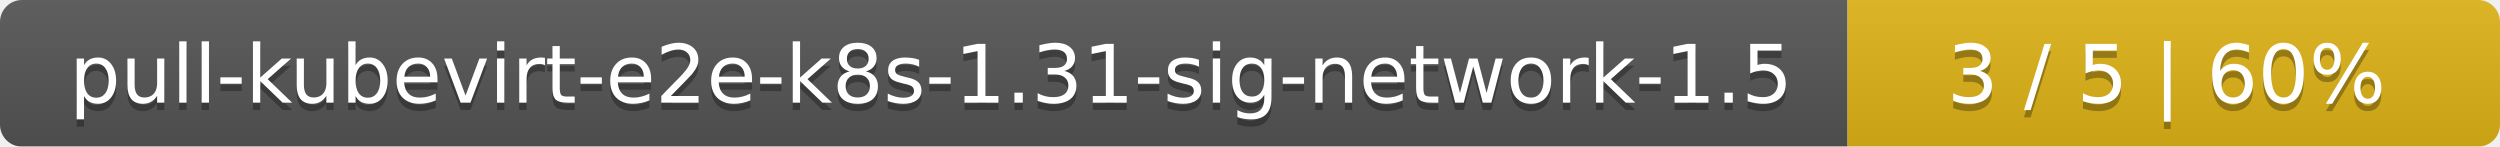
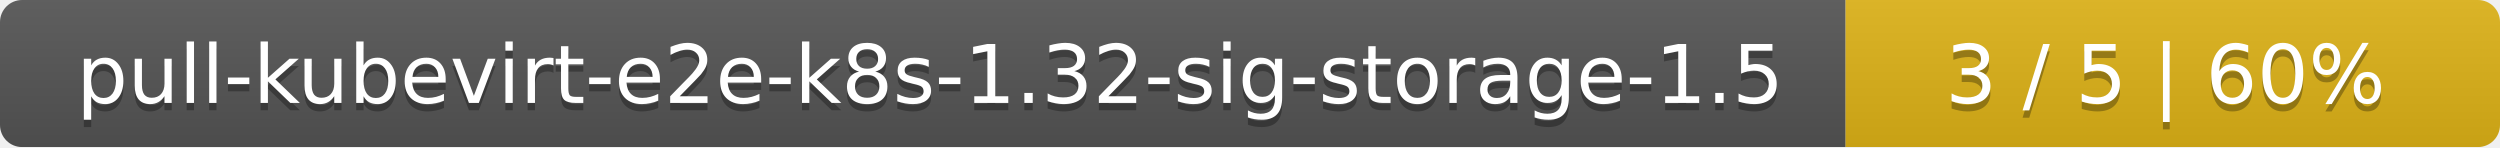
- <svg xmlns="http://www.w3.org/2000/svg" width="341" height="20">
+ <svg xmlns="http://www.w3.org/2000/svg" width="340" height="20">
  <linearGradient id="smooth" x2="0" y2="100%">
    <stop offset="0" stop-color="#bbb" stop-opacity=".1" />
    <stop offset="1" stop-opacity=".1" />
  </linearGradient>
  <mask id="round">
-     <rect width="341" height="20" rx="3" fill="#fff" />
+     <rect width="340" height="20" rx="3" fill="#fff" />
  </mask>
  <g mask="url(#round)">
-     <rect width="252" height="20" fill="#555" />
-     <rect x="252" width="89" height="20" fill="#dfb317" />
-     <rect width="341" height="20" fill="url(#smooth)" />
+     <rect width="251" height="20" fill="#555" />
+     <rect x="251" width="89" height="20" fill="#dfb317" />
+     <rect width="340" height="20" fill="url(#smooth)" />
  </g>
  <g fill="#fff" text-anchor="middle" font-family="DejaVu Sans,Verdana,Geneva,sans-serif" font-size="11">
-     <text x="127" y="15" fill="#010101" fill-opacity=".3">pull-kubevirt-e2e-k8s-1.31-sig-network-1.5</text>
-     <text x="127" y="14">pull-kubevirt-e2e-k8s-1.31-sig-network-1.5</text>
-     <text x="295.5" y="15" fill="#010101" fill-opacity=".3">3 / 5    |    60%</text>
-     <text x="295.5" y="14">3 / 5    |    60%</text>
+     <text x="126.5" y="15" fill="#010101" fill-opacity=".3">pull-kubevirt-e2e-k8s-1.32-sig-storage-1.5</text>
+     <text x="126.5" y="14">pull-kubevirt-e2e-k8s-1.32-sig-storage-1.5</text>
+     <text x="294.5" y="15" fill="#010101" fill-opacity=".3">3 / 5    |    60%</text>
+     <text x="294.5" y="14">3 / 5    |    60%</text>
  </g>
</svg>
